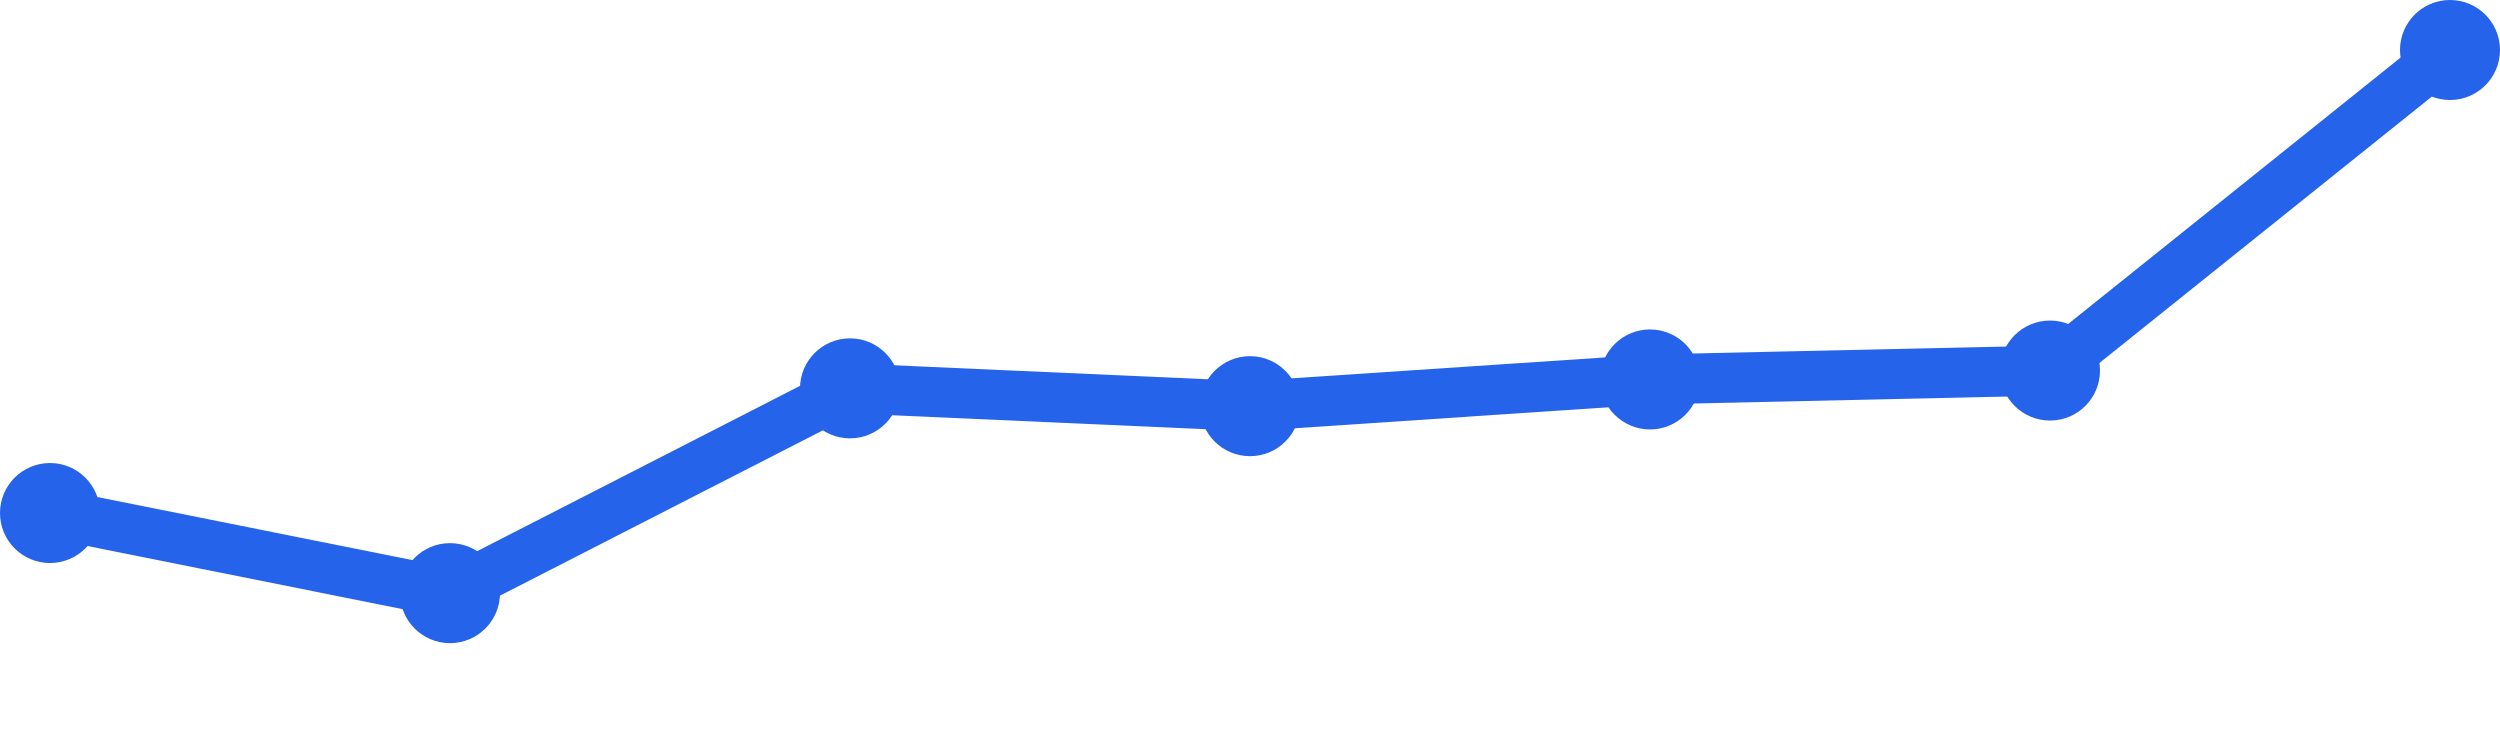
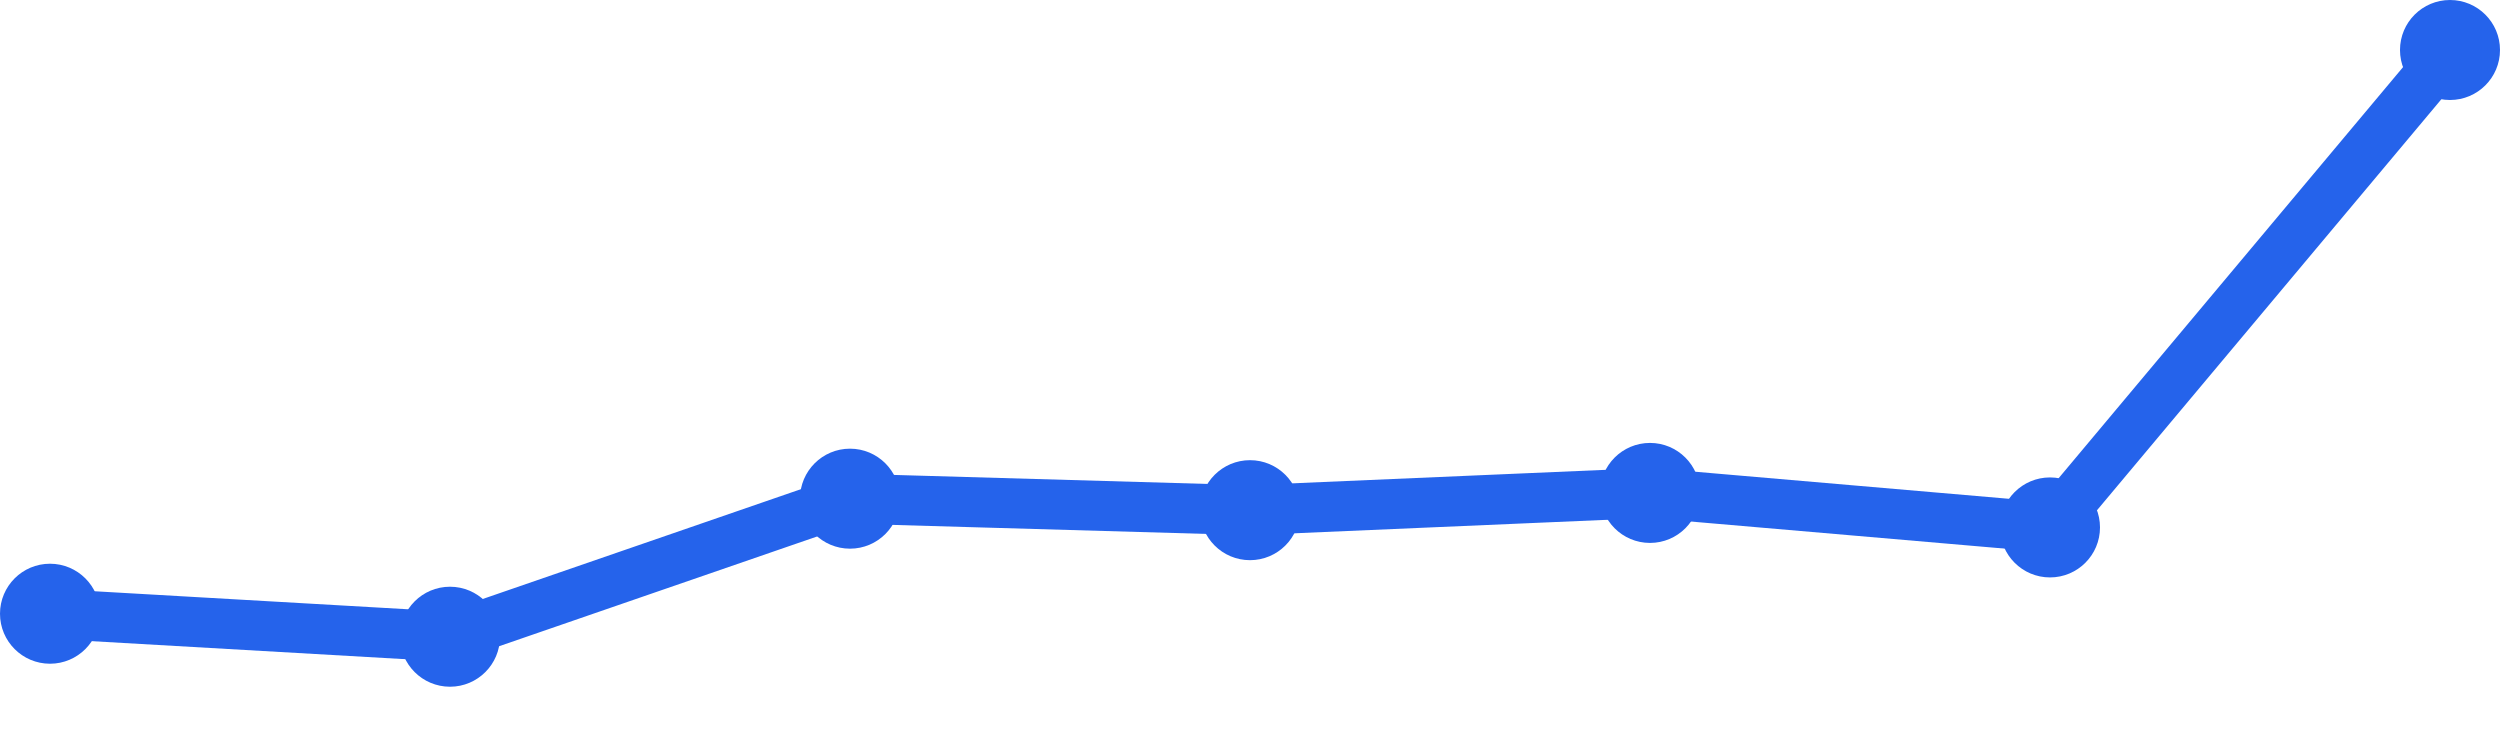
<svg xmlns="http://www.w3.org/2000/svg" width="100" height="30" viewBox="0 0 100 30">
-   <path d="M 2,20.521 L 18,23.726 L 34,15.534 L 50,16.247 L 66,15.178 L 82,14.822 L 98,2" fill="none" stroke="#2563eb" stroke-width="2" stroke-linecap="round" stroke-linejoin="round" />
-   <circle cx="2" cy="20.521" r="2" fill="#2563eb" />
-   <circle cx="18" cy="23.726" r="2" fill="#2563eb" />
-   <circle cx="34" cy="15.534" r="2" fill="#2563eb" />
-   <circle cx="50" cy="16.247" r="2" fill="#2563eb" />
-   <circle cx="66" cy="15.178" r="2" fill="#2563eb" />
-   <circle cx="82" cy="14.822" r="2" fill="#2563eb" />
+   <path d="M 2,24.549 L 18,25.469 L 34,19.947 L 50,20.407 L 66,19.717 L 82,21.097 L 98,2" fill="none" stroke="#2563eb" stroke-width="2" stroke-linecap="round" stroke-linejoin="round" />
+   <circle cx="2" cy="24.549" r="2" fill="#2563eb" />
+   <circle cx="18" cy="25.469" r="2" fill="#2563eb" />
+   <circle cx="34" cy="19.947" r="2" fill="#2563eb" />
+   <circle cx="50" cy="20.407" r="2" fill="#2563eb" />
+   <circle cx="66" cy="19.717" r="2" fill="#2563eb" />
+   <circle cx="82" cy="21.097" r="2" fill="#2563eb" />
  <circle cx="98" cy="2" r="2" fill="#2563eb" />
</svg>
